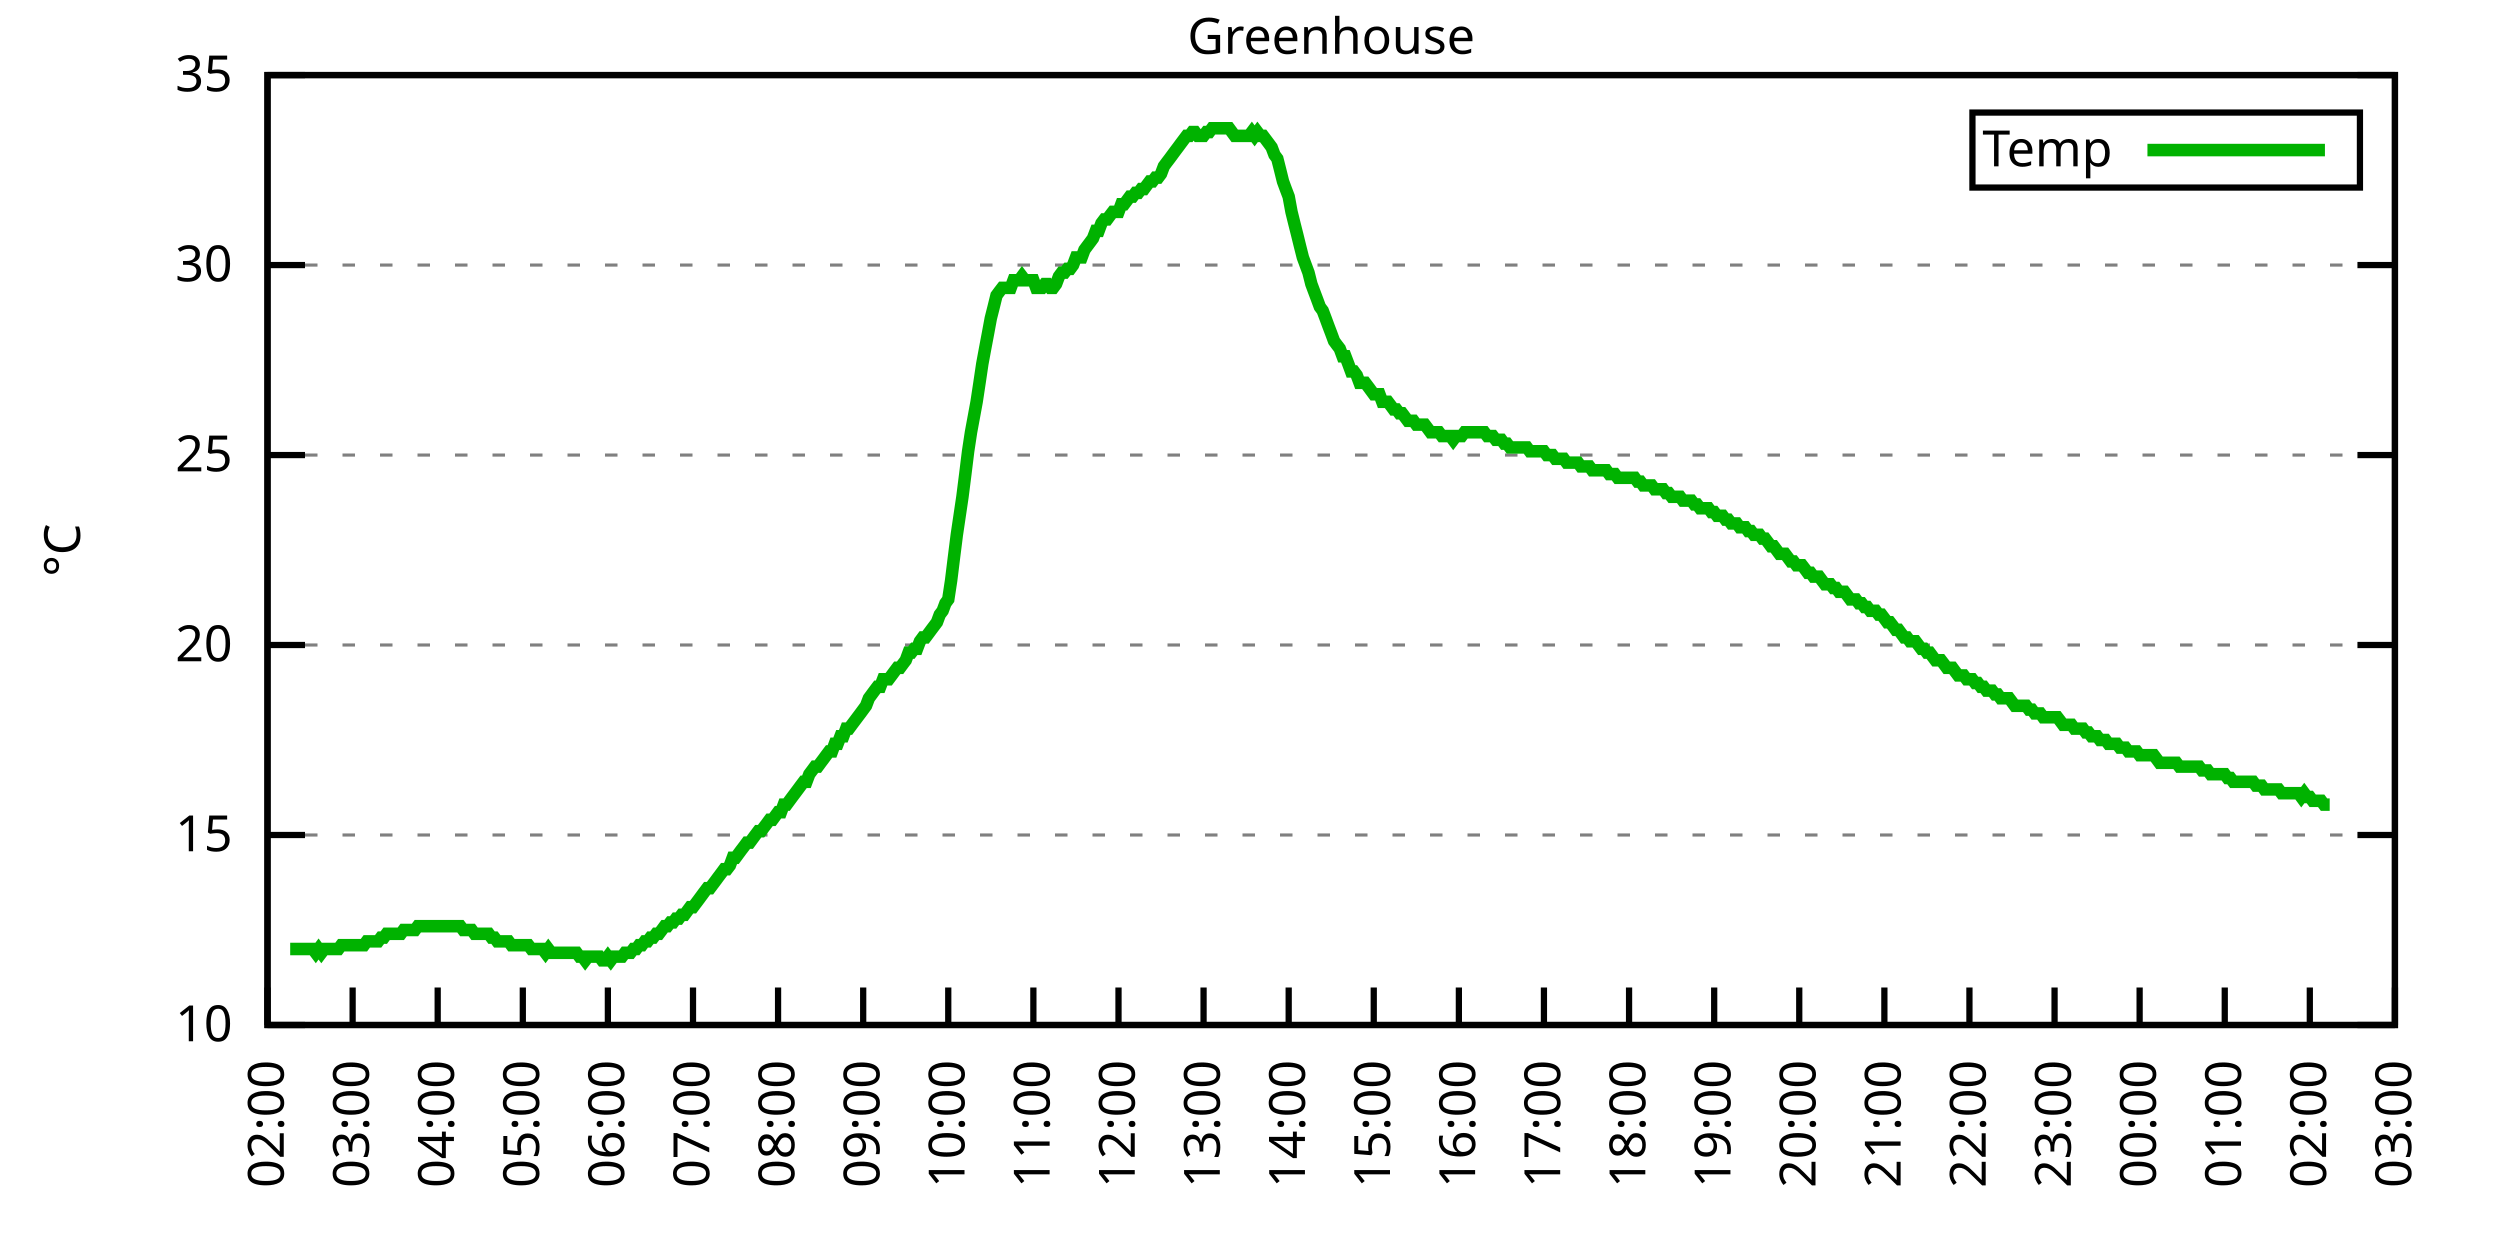
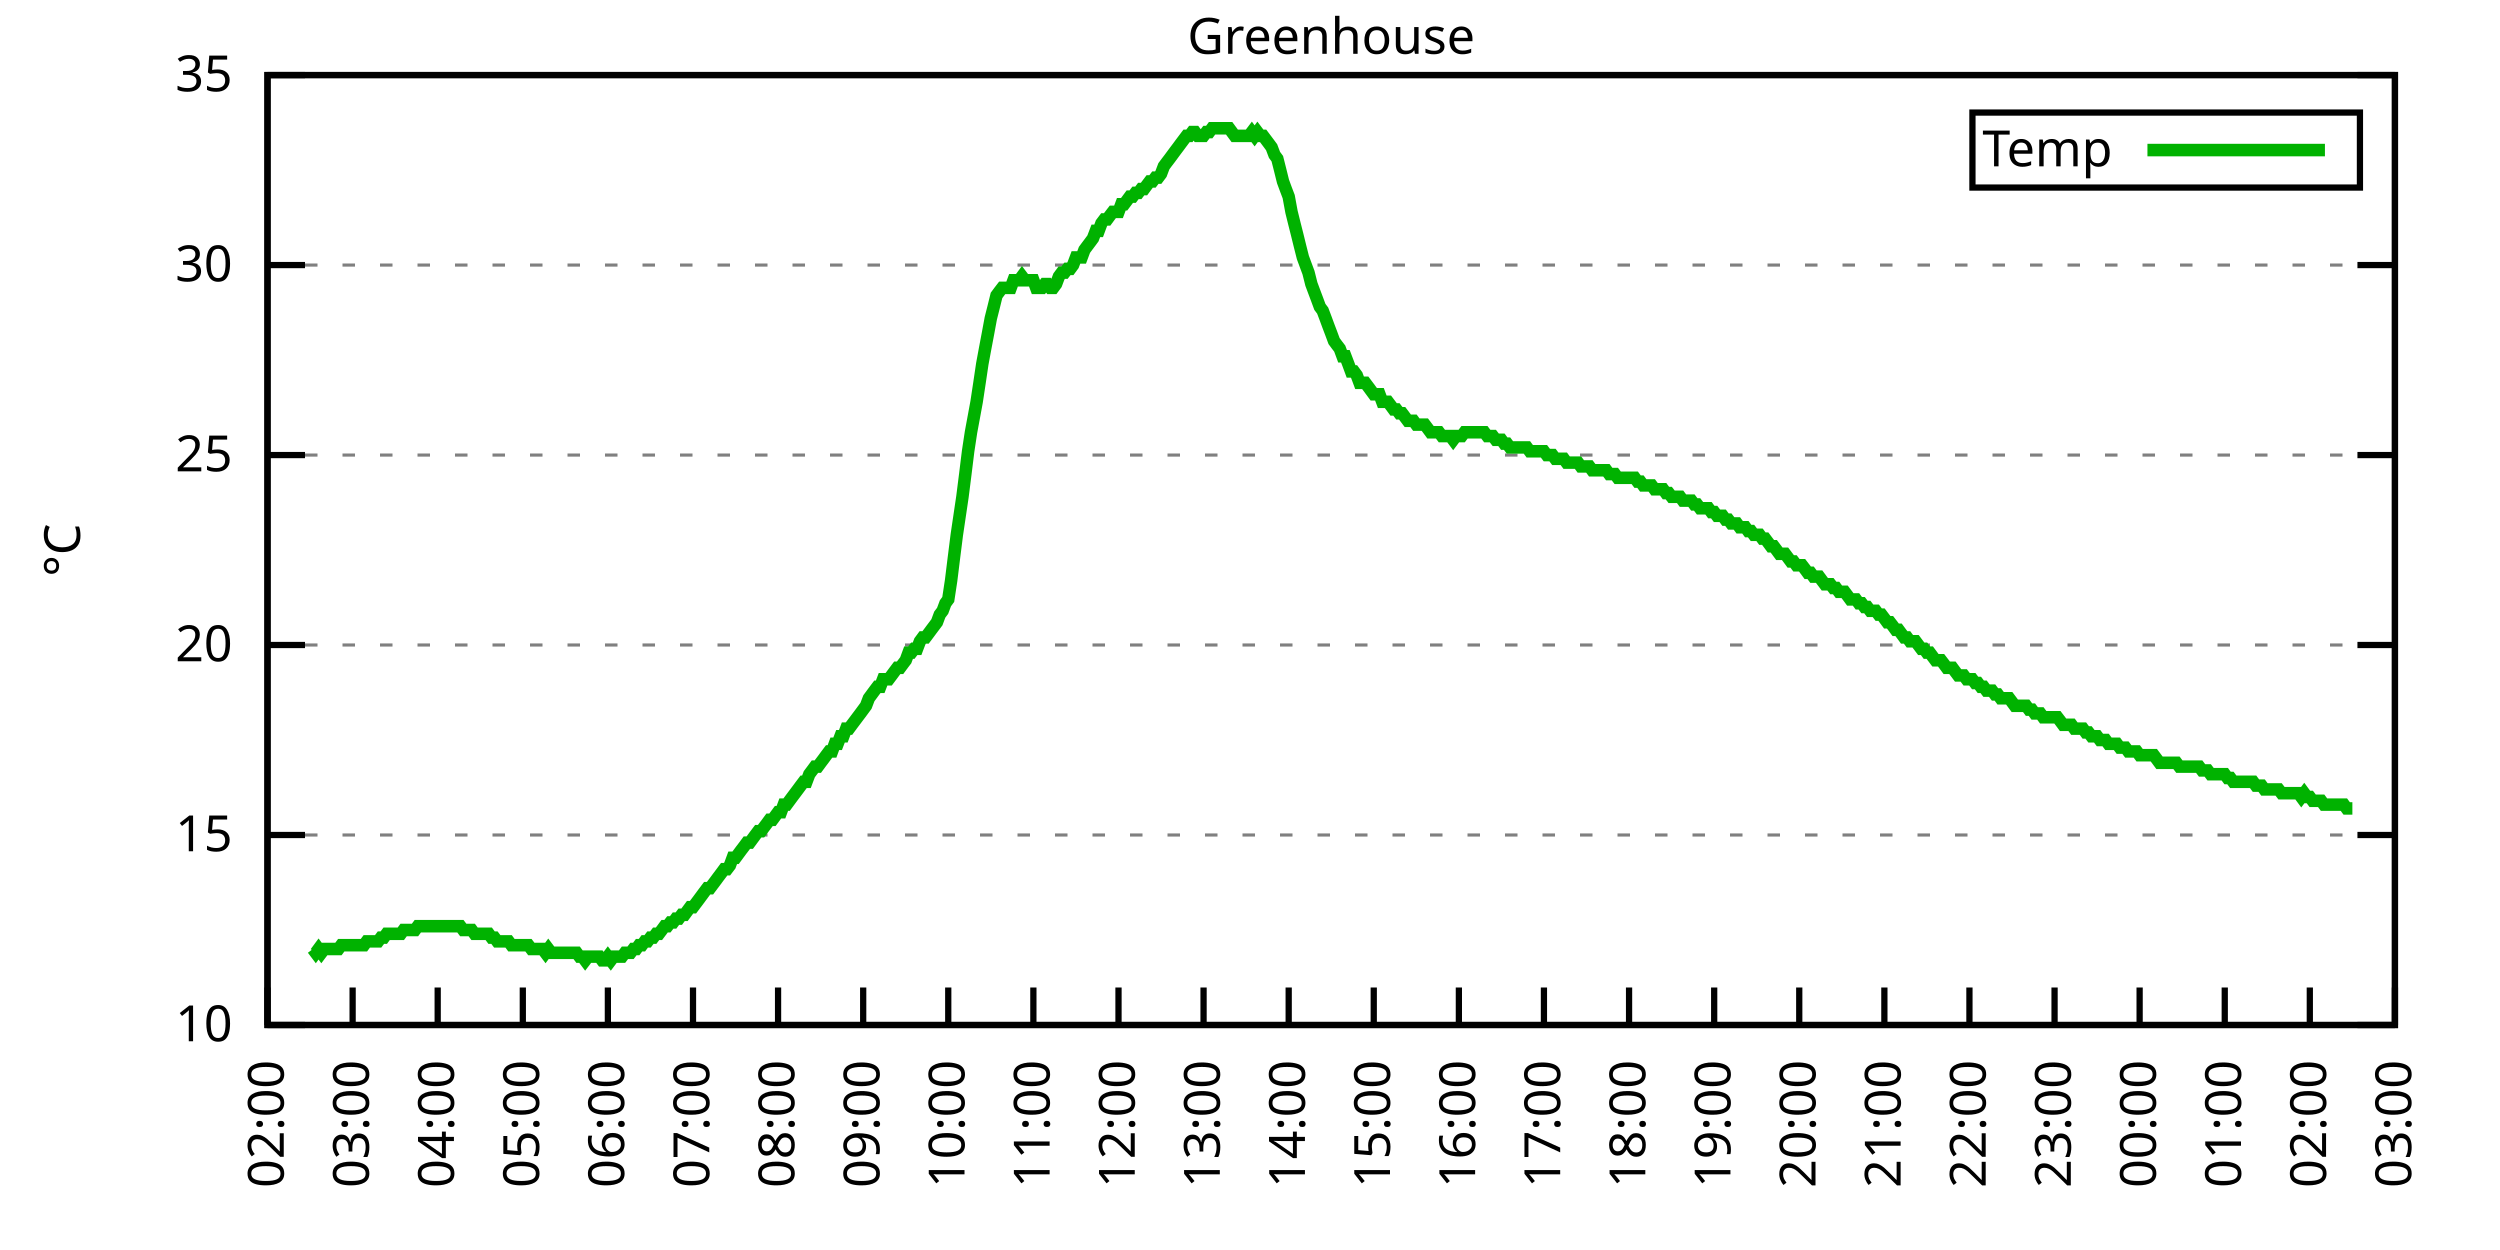
<svg xmlns="http://www.w3.org/2000/svg" xmlns:xlink="http://www.w3.org/1999/xlink" width="400" height="200" viewBox="0 0 400 200">
  <g id="gnuplot_canvas">
    <rect x="0" y="0" width="400" height="200" fill="none" />
    <defs>
      <circle id="gpDot" r="0.5" stroke-width="0.5" stroke="currentColor" />
      <path id="gpPt0" stroke-width="0.333" stroke="currentColor" d="M-1,0 h2 M0,-1 v2" />
      <path id="gpPt1" stroke-width="0.333" stroke="currentColor" d="M-1,-1 L1,1 M1,-1 L-1,1" />
      <path id="gpPt2" stroke-width="0.333" stroke="currentColor" d="M-1,0 L1,0 M0,-1 L0,1 M-1,-1 L1,1 M-1,1 L1,-1" />
      <rect id="gpPt3" stroke-width="0.333" stroke="currentColor" x="-1" y="-1" width="2" height="2" />
      <rect id="gpPt4" stroke-width="0.333" stroke="currentColor" fill="currentColor" x="-1" y="-1" width="2" height="2" />
      <circle id="gpPt5" stroke-width="0.333" stroke="currentColor" cx="0" cy="0" r="1" />
      <use xlink:href="#gpPt5" id="gpPt6" fill="currentColor" stroke="none" />
      <path id="gpPt7" stroke-width="0.333" stroke="currentColor" d="M0,-1.33 L-1.33,0.67 L1.33,0.67 z" />
      <use xlink:href="#gpPt7" id="gpPt8" fill="currentColor" stroke="none" />
      <use xlink:href="#gpPt7" id="gpPt9" stroke="currentColor" transform="rotate(180)" />
      <use xlink:href="#gpPt9" id="gpPt10" fill="currentColor" stroke="none" />
      <use xlink:href="#gpPt3" id="gpPt11" stroke="currentColor" transform="rotate(45)" />
      <use xlink:href="#gpPt11" id="gpPt12" fill="currentColor" stroke="none" />
      <path id="gpPt13" stroke-width="0.333" stroke="currentColor" d="M0,1.330 L1.265,0.411 L0.782,-1.067 L-0.782,-1.076 L-1.265,0.411 z" />
      <use xlink:href="#gpPt13" id="gpPt14" fill="currentColor" stroke="none" />
      <filter id="textbox" filterUnits="objectBoundingBox" x="0" y="0" height="1" width="1">
        <feFlood flood-color="white" flood-opacity="1" result="bgnd" />
        <feComposite in="SourceGraphic" in2="bgnd" operator="atop" />
      </filter>
      <filter id="greybox" filterUnits="objectBoundingBox" x="0" y="0" height="1" width="1">
        <feFlood flood-color="lightgrey" flood-opacity="1" result="grey" />
        <feComposite in="SourceGraphic" in2="grey" operator="atop" />
      </filter>
    </defs>
    <g fill="none" color="white" stroke="currentColor" stroke-width="1.00" stroke-linecap="butt" stroke-linejoin="miter">
</g>
    <g fill="none" color="black" stroke="currentColor" stroke-width="1.00" stroke-linecap="butt" stroke-linejoin="miter">
      <g stroke="none" shape-rendering="crispEdges">
        <polygon fill="rgb(255, 255, 255)" points="42.80,164.00 383.18,164.00 383.18,12.02 42.80,12.02 " />
      </g>
    </g>
    <g fill="none" color="black" stroke="currentColor" stroke-width="1.00" stroke-linecap="butt" stroke-linejoin="miter">
</g>
    <g fill="none" color="black" stroke="black" stroke-width="0.50" stroke-linecap="butt" stroke-linejoin="miter">
</g>
    <g fill="none" color="gray" stroke="currentColor" stroke-width="0.50" stroke-linecap="butt" stroke-linejoin="miter">
      <path stroke="gray" stroke-dasharray="2,4" class="gridline" d="M42.80,164.00 L383.19,164.00  " />
    </g>
    <g fill="none" color="gray" stroke="gray" stroke-width="1.00" stroke-linecap="butt" stroke-linejoin="miter">
</g>
    <g fill="none" color="black" stroke="currentColor" stroke-width="1.00" stroke-linecap="butt" stroke-linejoin="miter">
      <path stroke="black" d="M42.80,164.00 L48.80,164.00 M383.19,164.00 L377.19,164.00  " />
      <g transform="translate(37.20,166.60)" stroke="none" fill="black" font-family="Sans" font-size="8.00" text-anchor="end">
        <text>
          <tspan font-family="Sans"> 10</tspan>
        </text>
      </g>
    </g>
    <g fill="none" color="black" stroke="currentColor" stroke-width="1.00" stroke-linecap="butt" stroke-linejoin="miter">
</g>
    <g fill="none" color="black" stroke="black" stroke-width="0.50" stroke-linecap="butt" stroke-linejoin="miter">
</g>
    <g fill="none" color="gray" stroke="currentColor" stroke-width="0.50" stroke-linecap="butt" stroke-linejoin="miter">
      <path stroke="gray" stroke-dasharray="2,4" class="gridline" d="M42.80,133.60 L383.19,133.60  " />
    </g>
    <g fill="none" color="gray" stroke="gray" stroke-width="1.00" stroke-linecap="butt" stroke-linejoin="miter">
</g>
    <g fill="none" color="black" stroke="currentColor" stroke-width="1.00" stroke-linecap="butt" stroke-linejoin="miter">
      <path stroke="black" d="M42.80,133.60 L48.80,133.60 M383.19,133.60 L377.19,133.60  " />
      <g transform="translate(37.20,136.20)" stroke="none" fill="black" font-family="Sans" font-size="8.00" text-anchor="end">
        <text>
          <tspan font-family="Sans"> 15</tspan>
        </text>
      </g>
    </g>
    <g fill="none" color="black" stroke="currentColor" stroke-width="1.00" stroke-linecap="butt" stroke-linejoin="miter">
</g>
    <g fill="none" color="black" stroke="black" stroke-width="0.50" stroke-linecap="butt" stroke-linejoin="miter">
</g>
    <g fill="none" color="gray" stroke="currentColor" stroke-width="0.50" stroke-linecap="butt" stroke-linejoin="miter">
      <path stroke="gray" stroke-dasharray="2,4" class="gridline" d="M42.80,103.20 L383.19,103.20  " />
    </g>
    <g fill="none" color="gray" stroke="gray" stroke-width="1.00" stroke-linecap="butt" stroke-linejoin="miter">
</g>
    <g fill="none" color="black" stroke="currentColor" stroke-width="1.00" stroke-linecap="butt" stroke-linejoin="miter">
      <path stroke="black" d="M42.80,103.20 L48.80,103.20 M383.19,103.20 L377.19,103.20  " />
      <g transform="translate(37.20,105.80)" stroke="none" fill="black" font-family="Sans" font-size="8.00" text-anchor="end">
        <text>
          <tspan font-family="Sans"> 20</tspan>
        </text>
      </g>
    </g>
    <g fill="none" color="black" stroke="currentColor" stroke-width="1.00" stroke-linecap="butt" stroke-linejoin="miter">
</g>
    <g fill="none" color="black" stroke="black" stroke-width="0.50" stroke-linecap="butt" stroke-linejoin="miter">
</g>
    <g fill="none" color="gray" stroke="currentColor" stroke-width="0.50" stroke-linecap="butt" stroke-linejoin="miter">
      <path stroke="gray" stroke-dasharray="2,4" class="gridline" d="M42.80,72.81 L383.19,72.81  " />
    </g>
    <g fill="none" color="gray" stroke="gray" stroke-width="1.00" stroke-linecap="butt" stroke-linejoin="miter">
</g>
    <g fill="none" color="black" stroke="currentColor" stroke-width="1.00" stroke-linecap="butt" stroke-linejoin="miter">
      <path stroke="black" d="M42.80,72.81 L48.80,72.81 M383.19,72.81 L377.19,72.81  " />
      <g transform="translate(37.20,75.41)" stroke="none" fill="black" font-family="Sans" font-size="8.00" text-anchor="end">
        <text>
          <tspan font-family="Sans"> 25</tspan>
        </text>
      </g>
    </g>
    <g fill="none" color="black" stroke="currentColor" stroke-width="1.00" stroke-linecap="butt" stroke-linejoin="miter">
</g>
    <g fill="none" color="black" stroke="black" stroke-width="0.50" stroke-linecap="butt" stroke-linejoin="miter">
</g>
    <g fill="none" color="gray" stroke="currentColor" stroke-width="0.50" stroke-linecap="butt" stroke-linejoin="miter">
      <path stroke="gray" stroke-dasharray="2,4" class="gridline" d="M42.80,42.41 L383.19,42.41  " />
    </g>
    <g fill="none" color="gray" stroke="gray" stroke-width="1.00" stroke-linecap="butt" stroke-linejoin="miter">
</g>
    <g fill="none" color="black" stroke="currentColor" stroke-width="1.00" stroke-linecap="butt" stroke-linejoin="miter">
      <path stroke="black" d="M42.80,42.41 L48.80,42.41 M383.19,42.41 L377.19,42.41  " />
      <g transform="translate(37.20,45.01)" stroke="none" fill="black" font-family="Sans" font-size="8.00" text-anchor="end">
        <text>
          <tspan font-family="Sans"> 30</tspan>
        </text>
      </g>
    </g>
    <g fill="none" color="black" stroke="currentColor" stroke-width="1.00" stroke-linecap="butt" stroke-linejoin="miter">
</g>
    <g fill="none" color="black" stroke="black" stroke-width="0.50" stroke-linecap="butt" stroke-linejoin="miter">
</g>
    <g fill="none" color="gray" stroke="currentColor" stroke-width="0.50" stroke-linecap="butt" stroke-linejoin="miter">
      <path stroke="gray" stroke-dasharray="2,4" class="gridline" d="M42.80,12.01 L383.19,12.01  " />
    </g>
    <g fill="none" color="gray" stroke="gray" stroke-width="1.00" stroke-linecap="butt" stroke-linejoin="miter">
</g>
    <g fill="none" color="black" stroke="currentColor" stroke-width="1.00" stroke-linecap="butt" stroke-linejoin="miter">
      <path stroke="black" d="M42.80,12.01 L48.80,12.01 M383.19,12.01 L377.19,12.01  " />
      <g transform="translate(37.20,14.61)" stroke="none" fill="black" font-family="Sans" font-size="8.00" text-anchor="end">
        <text>
          <tspan font-family="Sans"> 35</tspan>
        </text>
      </g>
    </g>
    <g fill="none" color="black" stroke="currentColor" stroke-width="1.00" stroke-linecap="butt" stroke-linejoin="miter">
      <path stroke="black" d="M42.80,164.00 L42.80,158.00  " />
      <g transform="translate(45.40,169.60) rotate(270.00)" stroke="none" fill="black" font-family="Sans" font-size="8.00" text-anchor="end">
        <text>
          <tspan font-family="Sans">02:00</tspan>
        </text>
      </g>
    </g>
    <g fill="none" color="black" stroke="currentColor" stroke-width="1.00" stroke-linecap="butt" stroke-linejoin="miter">
      <path stroke="black" d="M56.42,164.00 L56.42,158.00  " />
      <g transform="translate(59.02,169.60) rotate(270.00)" stroke="none" fill="black" font-family="Sans" font-size="8.00" text-anchor="end">
        <text>
          <tspan font-family="Sans">03:00</tspan>
        </text>
      </g>
    </g>
    <g fill="none" color="black" stroke="currentColor" stroke-width="1.00" stroke-linecap="butt" stroke-linejoin="miter">
      <path stroke="black" d="M70.03,164.00 L70.03,158.00  " />
      <g transform="translate(72.63,169.60) rotate(270.00)" stroke="none" fill="black" font-family="Sans" font-size="8.00" text-anchor="end">
        <text>
          <tspan font-family="Sans">04:00</tspan>
        </text>
      </g>
    </g>
    <g fill="none" color="black" stroke="currentColor" stroke-width="1.00" stroke-linecap="butt" stroke-linejoin="miter">
      <path stroke="black" d="M83.65,164.00 L83.65,158.00  " />
      <g transform="translate(86.25,169.60) rotate(270.00)" stroke="none" fill="black" font-family="Sans" font-size="8.00" text-anchor="end">
        <text>
          <tspan font-family="Sans">05:00</tspan>
        </text>
      </g>
    </g>
    <g fill="none" color="black" stroke="currentColor" stroke-width="1.00" stroke-linecap="butt" stroke-linejoin="miter">
      <path stroke="black" d="M97.26,164.00 L97.26,158.00  " />
      <g transform="translate(99.86,169.60) rotate(270.00)" stroke="none" fill="black" font-family="Sans" font-size="8.00" text-anchor="end">
        <text>
          <tspan font-family="Sans">06:00</tspan>
        </text>
      </g>
    </g>
    <g fill="none" color="black" stroke="currentColor" stroke-width="1.00" stroke-linecap="butt" stroke-linejoin="miter">
      <path stroke="black" d="M110.88,164.00 L110.88,158.00  " />
      <g transform="translate(113.48,169.60) rotate(270.00)" stroke="none" fill="black" font-family="Sans" font-size="8.00" text-anchor="end">
        <text>
          <tspan font-family="Sans">07:00</tspan>
        </text>
      </g>
    </g>
    <g fill="none" color="black" stroke="currentColor" stroke-width="1.00" stroke-linecap="butt" stroke-linejoin="miter">
      <path stroke="black" d="M124.49,164.00 L124.49,158.00  " />
      <g transform="translate(127.09,169.60) rotate(270.00)" stroke="none" fill="black" font-family="Sans" font-size="8.00" text-anchor="end">
        <text>
          <tspan font-family="Sans">08:00</tspan>
        </text>
      </g>
    </g>
    <g fill="none" color="black" stroke="currentColor" stroke-width="1.00" stroke-linecap="butt" stroke-linejoin="miter">
      <path stroke="black" d="M138.11,164.00 L138.11,158.00  " />
      <g transform="translate(140.71,169.60) rotate(270.00)" stroke="none" fill="black" font-family="Sans" font-size="8.00" text-anchor="end">
        <text>
          <tspan font-family="Sans">09:00</tspan>
        </text>
      </g>
    </g>
    <g fill="none" color="black" stroke="currentColor" stroke-width="1.00" stroke-linecap="butt" stroke-linejoin="miter">
      <path stroke="black" d="M151.72,164.00 L151.72,158.00  " />
      <g transform="translate(154.32,169.60) rotate(270.00)" stroke="none" fill="black" font-family="Sans" font-size="8.00" text-anchor="end">
        <text>
          <tspan font-family="Sans">10:00</tspan>
        </text>
      </g>
    </g>
    <g fill="none" color="black" stroke="currentColor" stroke-width="1.00" stroke-linecap="butt" stroke-linejoin="miter">
      <path stroke="black" d="M165.34,164.00 L165.34,158.00  " />
      <g transform="translate(167.94,169.60) rotate(270.00)" stroke="none" fill="black" font-family="Sans" font-size="8.00" text-anchor="end">
        <text>
          <tspan font-family="Sans">11:00</tspan>
        </text>
      </g>
    </g>
    <g fill="none" color="black" stroke="currentColor" stroke-width="1.00" stroke-linecap="butt" stroke-linejoin="miter">
      <path stroke="black" d="M178.96,164.00 L178.96,158.00  " />
      <g transform="translate(181.56,169.60) rotate(270.00)" stroke="none" fill="black" font-family="Sans" font-size="8.00" text-anchor="end">
        <text>
          <tspan font-family="Sans">12:00</tspan>
        </text>
      </g>
    </g>
    <g fill="none" color="black" stroke="currentColor" stroke-width="1.00" stroke-linecap="butt" stroke-linejoin="miter">
      <path stroke="black" d="M192.57,164.00 L192.57,158.00  " />
      <g transform="translate(195.17,169.60) rotate(270.00)" stroke="none" fill="black" font-family="Sans" font-size="8.00" text-anchor="end">
        <text>
          <tspan font-family="Sans">13:00</tspan>
        </text>
      </g>
    </g>
    <g fill="none" color="black" stroke="currentColor" stroke-width="1.00" stroke-linecap="butt" stroke-linejoin="miter">
      <path stroke="black" d="M206.19,164.00 L206.19,158.00  " />
      <g transform="translate(208.79,169.60) rotate(270.00)" stroke="none" fill="black" font-family="Sans" font-size="8.00" text-anchor="end">
        <text>
          <tspan font-family="Sans">14:00</tspan>
        </text>
      </g>
    </g>
    <g fill="none" color="black" stroke="currentColor" stroke-width="1.00" stroke-linecap="butt" stroke-linejoin="miter">
      <path stroke="black" d="M219.80,164.00 L219.80,158.00  " />
      <g transform="translate(222.40,169.60) rotate(270.00)" stroke="none" fill="black" font-family="Sans" font-size="8.00" text-anchor="end">
        <text>
          <tspan font-family="Sans">15:00</tspan>
        </text>
      </g>
    </g>
    <g fill="none" color="black" stroke="currentColor" stroke-width="1.00" stroke-linecap="butt" stroke-linejoin="miter">
      <path stroke="black" d="M233.42,164.00 L233.42,158.00  " />
      <g transform="translate(236.02,169.60) rotate(270.00)" stroke="none" fill="black" font-family="Sans" font-size="8.00" text-anchor="end">
        <text>
          <tspan font-family="Sans">16:00</tspan>
        </text>
      </g>
    </g>
    <g fill="none" color="black" stroke="currentColor" stroke-width="1.00" stroke-linecap="butt" stroke-linejoin="miter">
      <path stroke="black" d="M247.03,164.00 L247.03,158.00  " />
      <g transform="translate(249.63,169.60) rotate(270.00)" stroke="none" fill="black" font-family="Sans" font-size="8.00" text-anchor="end">
        <text>
          <tspan font-family="Sans">17:00</tspan>
        </text>
      </g>
    </g>
    <g fill="none" color="black" stroke="currentColor" stroke-width="1.00" stroke-linecap="butt" stroke-linejoin="miter">
      <path stroke="black" d="M260.65,164.00 L260.65,158.00  " />
      <g transform="translate(263.25,169.60) rotate(270.00)" stroke="none" fill="black" font-family="Sans" font-size="8.00" text-anchor="end">
        <text>
          <tspan font-family="Sans">18:00</tspan>
        </text>
      </g>
    </g>
    <g fill="none" color="black" stroke="currentColor" stroke-width="1.00" stroke-linecap="butt" stroke-linejoin="miter">
      <path stroke="black" d="M274.27,164.00 L274.27,158.00  " />
      <g transform="translate(276.87,169.60) rotate(270.00)" stroke="none" fill="black" font-family="Sans" font-size="8.00" text-anchor="end">
        <text>
          <tspan font-family="Sans">19:00</tspan>
        </text>
      </g>
    </g>
    <g fill="none" color="black" stroke="currentColor" stroke-width="1.00" stroke-linecap="butt" stroke-linejoin="miter">
      <path stroke="black" d="M287.88,164.00 L287.88,158.00  " />
      <g transform="translate(290.48,169.60) rotate(270.00)" stroke="none" fill="black" font-family="Sans" font-size="8.00" text-anchor="end">
        <text>
          <tspan font-family="Sans">20:00</tspan>
        </text>
      </g>
    </g>
    <g fill="none" color="black" stroke="currentColor" stroke-width="1.00" stroke-linecap="butt" stroke-linejoin="miter">
      <path stroke="black" d="M301.50,164.00 L301.50,158.00  " />
      <g transform="translate(304.10,169.60) rotate(270.00)" stroke="none" fill="black" font-family="Sans" font-size="8.00" text-anchor="end">
        <text>
          <tspan font-family="Sans">21:00</tspan>
        </text>
      </g>
    </g>
    <g fill="none" color="black" stroke="currentColor" stroke-width="1.00" stroke-linecap="butt" stroke-linejoin="miter">
      <path stroke="black" d="M315.11,164.00 L315.11,158.00  " />
      <g transform="translate(317.71,169.60) rotate(270.00)" stroke="none" fill="black" font-family="Sans" font-size="8.00" text-anchor="end">
        <text>
          <tspan font-family="Sans">22:00</tspan>
        </text>
      </g>
    </g>
    <g fill="none" color="black" stroke="currentColor" stroke-width="1.00" stroke-linecap="butt" stroke-linejoin="miter">
      <path stroke="black" d="M328.73,164.00 L328.73,158.00  " />
      <g transform="translate(331.33,169.60) rotate(270.00)" stroke="none" fill="black" font-family="Sans" font-size="8.00" text-anchor="end">
        <text>
          <tspan font-family="Sans">23:00</tspan>
        </text>
      </g>
    </g>
    <g fill="none" color="black" stroke="currentColor" stroke-width="1.00" stroke-linecap="butt" stroke-linejoin="miter">
      <path stroke="black" d="M342.34,164.00 L342.34,158.00  " />
      <g transform="translate(344.94,169.60) rotate(270.00)" stroke="none" fill="black" font-family="Sans" font-size="8.00" text-anchor="end">
        <text>
          <tspan font-family="Sans">00:00</tspan>
        </text>
      </g>
    </g>
    <g fill="none" color="black" stroke="currentColor" stroke-width="1.00" stroke-linecap="butt" stroke-linejoin="miter">
      <path stroke="black" d="M355.96,164.00 L355.96,158.00  " />
      <g transform="translate(358.56,169.60) rotate(270.00)" stroke="none" fill="black" font-family="Sans" font-size="8.00" text-anchor="end">
        <text>
          <tspan font-family="Sans">01:00</tspan>
        </text>
      </g>
    </g>
    <g fill="none" color="black" stroke="currentColor" stroke-width="1.00" stroke-linecap="butt" stroke-linejoin="miter">
      <path stroke="black" d="M369.57,164.00 L369.57,158.00  " />
      <g transform="translate(372.17,169.60) rotate(270.00)" stroke="none" fill="black" font-family="Sans" font-size="8.00" text-anchor="end">
        <text>
          <tspan font-family="Sans">02:00</tspan>
        </text>
      </g>
    </g>
    <g fill="none" color="black" stroke="currentColor" stroke-width="1.00" stroke-linecap="butt" stroke-linejoin="miter">
      <path stroke="black" d="M383.19,164.00 L383.19,158.00  " />
      <g transform="translate(385.79,169.60) rotate(270.00)" stroke="none" fill="black" font-family="Sans" font-size="8.00" text-anchor="end">
        <text>
          <tspan font-family="Sans">03:00</tspan>
        </text>
      </g>
    </g>
    <g fill="none" color="black" stroke="currentColor" stroke-width="1.00" stroke-linecap="butt" stroke-linejoin="miter">
</g>
    <g fill="none" color="black" stroke="currentColor" stroke-width="1.00" stroke-linecap="butt" stroke-linejoin="miter">
      <path stroke="black" d="M42.80,12.01 L42.80,164.00 L383.19,164.00 L383.19,12.01 L42.80,12.01 Z  " />
    </g>
    <g fill="none" color="black" stroke="currentColor" stroke-width="1.00" stroke-linecap="butt" stroke-linejoin="miter">
</g>
    <g fill="none" color="black" stroke="currentColor" stroke-width="1.00" stroke-linecap="butt" stroke-linejoin="miter">
      <path stroke="black" d="M315.59,30.01 L315.59,18.01 L377.59,18.01 L377.59,30.01 L315.59,30.01 Z  " />
    </g>
    <g id="Greenhouse_plot_1">
      <g fill="none" color="white" stroke="black" stroke-width="2.00" stroke-linecap="butt" stroke-linejoin="miter">
</g>
      <g fill="none" color="black" stroke="currentColor" stroke-width="2.00" stroke-linecap="butt" stroke-linejoin="miter">
        <g transform="translate(337.99,26.61)" stroke="none" fill="black" font-family="Sans" font-size="8.00" text-anchor="end">
          <text>
            <tspan font-family="Sans">Temp</tspan>
          </text>
        </g>
      </g>
      <g fill="none" color="black" stroke="currentColor" stroke-width="2.00" stroke-linecap="butt" stroke-linejoin="miter">
-         <path stroke="rgb(  0, 178,   0)" d="M343.59,24.01 L371.99,24.01 M46.43,151.84 L46.88,151.84 L47.34,151.84 L47.79,151.84 L48.25,151.84 L48.70,151.84   L49.15,151.84 L49.61,151.84 L50.06,151.84 L50.52,152.45 L50.97,151.84 L51.42,152.45 L51.88,151.84 L52.33,151.84   L52.78,151.84 L53.24,151.84 L53.69,151.84 L54.15,151.84 L54.60,151.23 L55.05,151.23 L55.51,151.23 L55.96,151.23   L56.42,151.23 L56.87,151.23 L57.32,151.23 L57.78,151.23 L58.23,151.23 L58.68,150.62 L59.14,150.62 L59.59,150.62   L60.05,150.62 L60.50,150.62 L60.95,150.02 L61.41,150.02 L61.86,149.41 L62.32,149.41 L62.77,149.41 L63.22,149.41   L63.68,149.41 L64.13,149.41 L64.58,148.80 L65.04,148.80 L65.49,148.80 L65.95,148.80 L66.40,148.80 L66.85,148.19   L67.31,148.19 L67.76,148.19 L68.22,148.19 L68.67,148.19 L69.12,148.19 L69.58,148.19 L70.03,148.19 L70.49,148.19   L70.94,148.19 L71.39,148.19 L71.85,148.19 L72.30,148.19 L72.75,148.19 L73.21,148.19 L73.66,148.19 L74.12,148.80   L74.57,148.80 L75.02,148.80 L75.48,148.80 L75.93,149.41 L76.39,149.41 L76.84,149.41 L77.29,149.41 L77.75,149.41   L78.20,149.41 L78.65,150.02 L79.11,150.02 L79.56,150.62 L80.02,150.62 L80.47,150.62 L80.92,150.62 L81.38,150.62   L81.83,151.23 L82.29,151.23 L82.74,151.23 L83.19,151.23 L83.65,151.23 L84.10,151.23 L84.55,151.23 L85.01,151.84   L85.46,151.84 L85.92,151.84 L86.37,151.84 L86.82,151.84 L87.28,152.45 L87.73,151.84 L88.19,152.45 L88.64,152.45   L89.09,152.45 L89.55,152.45 L90.00,152.45 L90.45,152.45 L90.91,152.45 L91.36,152.45 L91.82,152.45 L92.27,152.45   L92.72,153.06 L93.18,153.06 L93.63,153.66 L94.09,153.06 L94.54,153.06 L94.99,153.06 L95.45,153.06 L95.90,153.06   L96.35,153.66 L96.81,153.66 L97.26,153.06 L97.72,153.66 L98.17,153.06 L98.62,153.06 L99.08,153.06 L99.53,153.06   L99.99,152.45 L100.44,152.45 L100.89,152.45 L101.35,151.84 L101.80,151.84 L102.25,151.23 L102.71,151.23 L103.16,150.62   L103.62,150.62 L104.07,150.02 L104.52,150.02 L104.98,149.41 L105.43,149.41 L105.89,148.80 L106.34,148.19 L106.79,148.19   L107.25,147.59 L107.70,147.59 L108.15,146.98 L108.61,146.98 L109.06,146.37 L109.52,146.37 L109.97,145.76 L110.42,145.15   L110.88,145.15 L111.33,144.55 L111.79,143.94 L112.24,143.33 L112.69,142.72 L113.15,142.11 L113.60,142.11 L114.05,141.51   L114.51,140.90 L114.96,140.29 L115.42,139.68 L115.87,139.07 L116.32,139.07 L116.78,138.47 L117.23,137.25 L117.69,137.25   L118.14,136.64 L118.59,136.03 L119.05,135.43 L119.50,134.82 L119.96,134.82 L120.41,134.21 L120.86,133.60 L121.32,132.99   L121.77,132.99 L122.22,132.39 L122.68,131.78 L123.13,131.17 L123.59,131.17 L124.04,130.56 L124.49,129.95 L124.95,129.95   L125.40,128.74 L125.86,128.74 L126.31,128.13 L126.76,127.52 L127.22,126.91 L127.67,126.31 L128.12,125.70 L128.58,125.09   L129.03,125.09 L129.49,123.87 L129.94,123.27 L130.39,122.66 L130.85,122.66 L131.30,122.05 L131.76,121.44 L132.21,120.83   L132.66,120.23 L133.12,120.23 L133.57,119.01 L134.02,119.01 L134.48,117.80 L134.93,117.80 L135.39,116.58 L135.84,116.58   L136.29,115.97 L136.75,115.36 L137.20,114.76 L137.66,114.15 L138.11,113.54 L138.56,112.93 L139.02,111.72 L139.47,111.11   L139.92,110.50 L140.38,109.89 L140.83,109.89 L141.29,108.68 L141.74,108.68 L142.19,108.68 L142.65,108.07 L143.10,107.46   L143.56,106.85 L144.01,106.85 L144.46,106.24 L144.92,105.64 L145.37,104.42 L145.82,104.42 L146.28,103.81 L146.73,103.81   L147.19,102.60 L147.64,101.99 L148.09,101.99 L148.55,101.38 L149.00,100.77 L149.46,100.16 L149.91,99.56 L150.36,98.34   L150.82,97.73 L151.27,96.52 L151.72,95.91 L152.18,92.87 L152.63,89.22 L153.09,85.57 L153.54,82.53 L153.99,79.49   L154.45,75.85 L154.90,72.20 L155.36,69.16 L155.81,66.73 L156.26,64.29 L156.72,61.25 L157.17,58.21 L157.62,55.78   L158.08,53.35 L158.53,50.92 L158.99,49.10 L159.44,47.27 L159.89,46.66 L160.35,46.06 L160.80,46.06 L161.26,46.06   L161.71,46.06 L162.16,44.84 L162.62,44.84 L163.07,44.84 L163.52,44.23 L163.98,44.84 L164.43,44.84 L164.89,44.84   L165.34,44.84 L165.79,46.06 L166.25,46.06 L166.70,46.06 L167.16,45.45 L167.61,45.45 L168.06,46.06 L168.52,46.06   L168.97,45.45 L169.43,44.23 L169.88,43.62 L170.33,43.62 L170.79,43.02 L171.24,43.02 L171.69,42.41 L172.15,41.19   L172.60,41.19 L173.06,41.19 L173.51,39.98 L173.96,39.37 L174.42,38.76 L174.87,38.15 L175.33,36.94 L175.78,36.94   L176.23,35.72 L176.69,35.11 L177.14,35.11 L177.59,34.50 L178.05,33.90 L178.50,33.90 L178.96,33.90 L179.41,32.68   L179.86,32.68 L180.32,32.07 L180.77,31.46 L181.23,31.46 L181.68,30.86 L182.13,30.86 L182.59,30.25 L183.04,30.25   L183.49,29.64 L183.95,29.03 L184.40,29.03 L184.86,28.42 L185.31,28.42 L185.76,27.82 L186.22,26.60 L186.67,25.99   L187.13,25.39 L187.58,24.78 L188.03,24.17 L188.49,23.56 L188.94,22.95 L189.39,22.35 L189.85,21.74 L190.30,21.74   L190.76,21.13 L191.21,21.13 L191.66,21.74 L192.12,21.74 L192.57,21.74 L193.03,21.13 L193.48,21.13 L193.93,20.52   L194.39,20.52 L194.84,20.52 L195.29,20.52 L195.75,20.52 L196.20,20.52 L196.66,20.52 L197.11,21.13 L197.56,21.74   L198.02,21.74 L198.47,21.74 L198.93,21.74 L199.38,21.74 L199.83,21.74 L200.29,21.13 L200.74,21.74 L201.19,21.13   L201.65,21.74 L202.10,21.74 L202.56,22.35 L203.01,22.95 L203.46,23.56 L203.92,24.78 L204.37,25.39 L204.83,27.21   L205.28,29.03 L205.73,30.25 L206.19,31.46 L206.64,33.90 L207.09,35.72 L207.55,37.54 L208.00,39.37 L208.46,41.19   L208.91,42.41 L209.36,43.62 L209.82,45.45 L210.27,46.66 L210.73,47.88 L211.18,49.10 L211.63,49.70 L212.09,50.92   L212.54,52.14 L213.00,53.35 L213.45,54.57 L213.90,55.18 L214.36,55.78 L214.81,57.00 L215.26,57.00 L215.72,58.21   L216.17,59.43 L216.63,59.43 L217.08,60.04 L217.53,61.25 L217.99,61.25 L218.44,61.25 L218.90,61.86 L219.35,62.47   L219.80,63.08 L220.26,63.08 L220.71,63.08 L221.16,64.29 L221.62,64.29 L222.07,64.29 L222.53,64.90 L222.98,65.51   L223.43,65.51 L223.89,66.12 L224.34,66.12 L224.80,66.73 L225.25,67.33 L225.70,67.33 L226.16,67.33 L226.61,67.94   L227.06,67.94 L227.52,67.94 L227.97,67.94 L228.43,68.55 L228.88,69.16 L229.33,69.16 L229.79,69.16 L230.24,69.16   L230.70,69.77 L231.15,69.77 L231.60,69.77 L232.06,69.77 L232.51,70.37 L232.96,69.77 L233.42,69.77 L233.87,69.77   L234.33,69.16 L234.78,69.16 L235.23,69.16 L235.69,69.16 L236.14,69.16 L236.60,69.16 L237.05,69.16 L237.50,69.16   L237.96,69.77 L238.41,69.77 L238.86,69.77 L239.32,70.37 L239.77,70.37 L240.23,70.37 L240.68,70.98 L241.13,70.98   L241.59,71.59 L242.04,71.59 L242.50,71.59 L242.95,71.59 L243.40,71.59 L243.86,71.59 L244.31,71.59 L244.76,72.20   L245.22,72.20 L245.67,72.20 L246.13,72.20 L246.58,72.20 L247.03,72.20 L247.49,72.81 L247.94,72.81 L248.40,72.81   L248.85,73.41 L249.30,73.41 L249.76,73.41 L250.21,73.41 L250.66,74.02 L251.12,74.02 L251.57,74.02 L252.03,74.02   L252.48,74.02 L252.93,74.63 L253.39,74.63 L253.84,74.63 L254.30,74.63 L254.75,75.24 L255.20,75.24 L255.66,75.24   L256.11,75.24 L256.56,75.24 L257.02,75.24 L257.47,75.85 L257.93,75.85 L258.38,75.85 L258.83,76.45 L259.29,76.45   L259.74,76.45 L260.20,76.45 L260.65,76.45 L261.10,76.45 L261.56,76.45 L262.01,77.06 L262.47,77.06 L262.92,77.67   L263.37,77.67 L263.83,77.67 L264.28,77.67 L264.73,78.28 L265.19,78.28 L265.64,78.28 L266.10,78.28 L266.55,78.89   L267.00,78.89 L267.46,79.49 L267.91,79.49 L268.37,79.49 L268.82,79.49 L269.27,80.10 L269.73,80.10 L270.18,80.10   L270.63,80.10 L271.09,80.71 L271.54,80.71 L272.00,81.32 L272.45,81.32 L272.90,81.32 L273.36,81.32 L273.81,81.93   L274.27,81.93 L274.72,82.53 L275.17,82.53 L275.63,82.53 L276.08,83.14 L276.53,83.14 L276.99,83.75 L277.44,83.75   L277.90,83.75 L278.35,84.36 L278.80,84.36 L279.26,84.36 L279.71,84.97 L280.17,84.97 L280.62,85.57 L281.07,85.57   L281.53,85.57 L281.98,86.18 L282.43,86.18 L282.89,86.79 L283.34,87.40 L283.80,87.40 L284.25,88.00 L284.70,88.61   L285.16,88.61 L285.61,88.61 L286.07,89.22 L286.52,89.83 L286.97,89.83 L287.43,90.44 L287.88,90.44 L288.33,90.44   L288.79,91.04 L289.24,91.65 L289.70,91.65 L290.15,92.26 L290.60,92.26 L291.06,92.26 L291.51,92.87 L291.97,93.48   L292.42,93.48 L292.87,93.48 L293.33,94.08 L293.78,94.08 L294.23,94.69 L294.69,94.69 L295.14,94.69 L295.60,95.30   L296.05,95.91 L296.50,95.91 L296.96,95.91 L297.41,96.52 L297.87,96.52 L298.32,97.12 L298.77,97.12 L299.23,97.73   L299.68,97.73 L300.13,97.73 L300.59,98.34 L301.04,98.34 L301.50,98.95 L301.95,99.56 L302.40,99.56 L302.86,100.16   L303.31,100.77 L303.77,100.77 L304.22,101.38 L304.67,101.99 L305.13,101.99 L305.58,102.60 L306.03,102.60 L306.49,102.60   L306.94,103.20 L307.40,103.81 L307.85,103.81 L308.30,104.42 L308.76,104.42 L309.21,105.03 L309.67,105.64 L310.12,105.64   L310.57,105.64 L311.03,106.24 L311.48,106.85 L311.94,106.85 L312.39,106.85 L312.84,107.46 L313.30,108.07 L313.75,108.07   L314.20,108.07 L314.66,108.68 L315.11,108.68 L315.57,108.68 L316.02,109.28 L316.47,109.28 L316.93,109.89 L317.38,109.89   L317.84,110.50 L318.29,110.50 L318.74,110.50 L319.20,111.11 L319.65,111.11 L320.10,111.72 L320.56,111.72 L321.01,111.72   L321.47,111.72 L321.92,112.32 L322.37,112.93 L322.83,112.93 L323.28,112.93 L323.74,112.93 L324.19,112.93 L324.64,113.54   L325.10,113.54 L325.55,114.15 L326.00,114.15 L326.46,114.15 L326.91,114.76 L327.37,114.76 L327.82,114.76 L328.27,114.76   L328.73,114.76 L329.18,114.76 L329.64,115.36 L330.09,115.97 L330.54,115.97 L331.00,115.97 L331.45,115.97 L331.90,116.58   L332.36,116.58 L332.81,116.58 L333.27,116.58 L333.72,117.19 L334.17,117.19 L334.63,117.80 L335.08,117.80 L335.54,117.80   L335.99,118.40 L336.44,118.40 L336.90,118.40 L337.35,119.01 L337.80,119.01 L338.26,119.01 L338.71,119.01 L339.17,119.62   L339.62,119.62 L340.07,119.62 L340.53,120.23 L340.98,120.23 L341.44,120.23 L341.89,120.23 L342.34,120.83 L342.80,120.83   L343.25,120.83 L343.70,120.83 L344.16,120.83 L344.61,120.83 L345.07,121.44 L345.52,122.05 L345.97,122.05 L346.43,122.05   L346.88,122.05 L347.34,122.05 L347.79,122.05 L348.24,122.05 L348.70,122.66 L349.15,122.66 L349.60,122.66 L350.06,122.66   L350.51,122.66 L350.97,122.66 L351.42,122.66 L351.87,122.66 L352.33,123.27 L352.78,123.27 L353.24,123.27 L353.69,123.87   L354.14,123.87 L354.60,123.87 L355.05,123.87 L355.50,123.87 L355.96,123.87 L356.41,124.48 L356.87,124.48 L357.32,125.09   L357.77,125.09 L358.23,125.09 L358.68,125.09 L359.14,125.09 L359.59,125.09 L360.04,125.09 L360.50,125.09 L360.95,125.70   L361.41,125.70 L361.86,125.70 L362.31,126.31 L362.77,126.31 L363.22,126.31 L363.67,126.31 L364.13,126.31 L364.58,126.31   L365.04,126.91 L365.49,126.91 L365.94,126.91 L366.40,126.91 L366.85,126.91 L367.31,126.91 L367.76,126.91 L368.21,127.52   L368.67,126.91 L369.12,127.52 L369.57,127.52 L370.03,128.13 L370.48,128.13 L370.94,128.13 L371.39,128.13 L371.84,128.74   L372.30,128.74 L372.75,128.74  " />
+         <path stroke="rgb(  0, 178,   0)" d="M343.59,24.01 L371.99,24.01 M50.06,151.84 L50.52,152.45 L50.97,151.84 L51.42,152.45 L51.88,151.84 L52.33,151.84   L52.78,151.84 L53.24,151.84 L53.69,151.84 L54.15,151.84 L54.60,151.23 L55.05,151.23 L55.51,151.23 L55.96,151.23   L56.42,151.23 L56.87,151.23 L57.32,151.23 L57.78,151.23 L58.23,151.23 L58.68,150.62 L59.14,150.62 L59.59,150.62   L60.05,150.62 L60.50,150.62 L60.95,150.02 L61.41,150.02 L61.86,149.41 L62.32,149.41 L62.77,149.41 L63.22,149.41   L63.68,149.41 L64.13,149.41 L64.58,148.80 L65.04,148.80 L65.49,148.80 L65.95,148.80 L66.40,148.80 L66.85,148.19   L67.31,148.19 L67.76,148.19 L68.22,148.19 L68.67,148.19 L69.12,148.19 L69.58,148.19 L70.03,148.19 L70.49,148.19   L70.94,148.19 L71.39,148.19 L71.85,148.19 L72.30,148.19 L72.75,148.19 L73.21,148.19 L73.66,148.19 L74.12,148.80   L74.57,148.80 L75.02,148.80 L75.48,148.80 L75.93,149.41 L76.39,149.41 L76.84,149.41 L77.29,149.41 L77.75,149.41   L78.20,149.41 L78.65,150.02 L79.11,150.02 L79.56,150.62 L80.02,150.62 L80.47,150.62 L80.92,150.62 L81.38,150.62   L81.83,151.23 L82.29,151.23 L82.74,151.23 L83.19,151.23 L83.65,151.23 L84.10,151.23 L84.55,151.23 L85.01,151.84   L85.46,151.84 L85.92,151.84 L86.37,151.84 L86.82,151.84 L87.28,152.45 L87.73,151.84 L88.19,152.45 L88.64,152.45   L89.09,152.45 L89.55,152.45 L90.00,152.45 L90.45,152.45 L90.91,152.45 L91.36,152.45 L91.82,152.45 L92.27,152.45   L92.72,153.06 L93.18,153.06 L93.63,153.66 L94.09,153.06 L94.54,153.06 L94.99,153.06 L95.45,153.06 L95.90,153.06   L96.35,153.66 L96.81,153.66 L97.26,153.06 L97.72,153.66 L98.17,153.06 L98.62,153.06 L99.08,153.06 L99.53,153.06   L99.99,152.45 L100.44,152.45 L100.89,152.45 L101.35,151.84 L101.80,151.84 L102.25,151.23 L102.71,151.23 L103.16,150.62   L103.62,150.62 L104.07,150.02 L104.52,150.02 L104.98,149.41 L105.43,149.41 L105.89,148.80 L106.34,148.19 L106.79,148.19   L107.25,147.59 L107.70,147.59 L108.15,146.98 L108.61,146.98 L109.06,146.37 L109.52,146.37 L109.97,145.76 L110.42,145.15   L110.88,145.15 L111.33,144.55 L111.79,143.94 L112.24,143.33 L112.69,142.72 L113.15,142.11 L113.60,142.11 L114.05,141.51   L114.51,140.90 L114.96,140.29 L115.42,139.68 L115.87,139.07 L116.32,139.07 L116.78,138.47 L117.23,137.25 L117.69,137.25   L118.14,136.64 L118.59,136.03 L119.05,135.43 L119.50,134.82 L119.96,134.82 L120.41,134.21 L120.86,133.60 L121.32,132.99   L121.77,132.99 L122.22,132.39 L122.68,131.78 L123.13,131.17 L123.59,131.17 L124.04,130.56 L124.49,129.95 L124.95,129.95   L125.40,128.74 L125.86,128.74 L126.31,128.13 L126.76,127.52 L127.22,126.91 L127.67,126.31 L128.12,125.70 L128.58,125.09   L129.03,125.09 L129.49,123.87 L129.94,123.27 L130.39,122.66 L130.85,122.66 L131.30,122.05 L131.76,121.44 L132.21,120.83   L132.66,120.23 L133.12,120.23 L133.57,119.01 L134.02,119.01 L134.48,117.80 L134.93,117.80 L135.39,116.58 L135.84,116.58   L136.29,115.97 L136.75,115.36 L137.20,114.76 L137.66,114.15 L138.11,113.54 L138.56,112.93 L139.02,111.72 L139.47,111.11   L139.92,110.50 L140.38,109.89 L140.83,109.89 L141.29,108.68 L141.74,108.68 L142.19,108.68 L142.65,108.07 L143.10,107.46   L143.56,106.85 L144.01,106.85 L144.46,106.24 L144.92,105.64 L145.37,104.42 L145.82,104.42 L146.28,103.81 L146.73,103.81   L147.19,102.60 L147.64,101.99 L148.09,101.99 L148.55,101.38 L149.00,100.77 L149.46,100.16 L149.91,99.56 L150.36,98.34   L150.82,97.73 L151.27,96.52 L151.72,95.91 L152.18,92.87 L152.63,89.22 L153.09,85.57 L153.54,82.53 L153.99,79.49   L154.45,75.85 L154.90,72.20 L155.36,69.16 L155.81,66.73 L156.26,64.29 L156.72,61.25 L157.17,58.21 L157.62,55.78   L158.08,53.35 L158.53,50.92 L158.99,49.10 L159.44,47.27 L159.89,46.66 L160.35,46.06 L160.80,46.06 L161.26,46.06   L161.71,46.06 L162.16,44.84 L162.62,44.84 L163.07,44.84 L163.52,44.23 L163.98,44.84 L164.43,44.84 L164.89,44.84   L165.34,44.84 L165.79,46.06 L166.25,46.06 L166.70,46.06 L167.16,45.45 L167.61,45.45 L168.06,46.06 L168.52,46.06   L168.97,45.45 L169.43,44.23 L169.88,43.62 L170.33,43.62 L170.79,43.02 L171.24,43.02 L171.69,42.41 L172.15,41.19   L172.60,41.19 L173.06,41.19 L173.51,39.98 L173.96,39.37 L174.42,38.76 L174.87,38.15 L175.33,36.94 L175.78,36.94   L176.23,35.72 L176.69,35.11 L177.14,35.11 L177.59,34.50 L178.05,33.90 L178.50,33.90 L178.96,33.90 L179.41,32.68   L179.86,32.68 L180.32,32.07 L180.77,31.46 L181.23,31.46 L181.68,30.86 L182.13,30.86 L182.59,30.25 L183.04,30.25   L183.49,29.64 L183.95,29.03 L184.40,29.03 L184.86,28.42 L185.31,28.42 L185.76,27.82 L186.22,26.60 L186.67,25.99   L187.13,25.39 L187.58,24.78 L188.03,24.17 L188.49,23.56 L188.94,22.95 L189.39,22.35 L189.85,21.74 L190.30,21.74   L190.76,21.13 L191.21,21.13 L191.66,21.74 L192.12,21.74 L192.57,21.74 L193.03,21.13 L193.48,21.13 L193.93,20.52   L194.39,20.52 L194.84,20.52 L195.29,20.52 L195.75,20.52 L196.20,20.52 L196.66,20.52 L197.11,21.13 L197.56,21.74   L198.02,21.74 L198.47,21.74 L198.93,21.74 L199.38,21.74 L199.83,21.74 L200.29,21.13 L200.74,21.74 L201.19,21.13   L201.65,21.74 L202.10,21.74 L202.56,22.35 L203.01,22.95 L203.46,23.56 L203.92,24.78 L204.37,25.39 L204.83,27.21   L205.28,29.03 L205.73,30.25 L206.19,31.46 L206.64,33.90 L207.09,35.72 L207.55,37.54 L208.00,39.37 L208.46,41.19   L208.91,42.41 L209.36,43.62 L209.82,45.45 L210.27,46.66 L210.73,47.88 L211.18,49.10 L211.63,49.70 L212.09,50.92   L212.54,52.14 L213.00,53.35 L213.45,54.57 L213.90,55.18 L214.36,55.78 L214.81,57.00 L215.26,57.00 L215.72,58.21   L216.17,59.43 L216.63,59.43 L217.08,60.04 L217.53,61.25 L217.99,61.25 L218.44,61.25 L218.90,61.86 L219.35,62.47   L219.80,63.08 L220.26,63.08 L220.71,63.08 L221.16,64.29 L221.62,64.29 L222.07,64.29 L222.53,64.90 L222.98,65.51   L223.43,65.51 L223.89,66.12 L224.34,66.12 L224.80,66.73 L225.25,67.33 L225.70,67.33 L226.16,67.33 L226.61,67.94   L227.06,67.94 L227.52,67.94 L227.97,67.94 L228.43,68.55 L228.88,69.16 L229.33,69.16 L229.79,69.16 L230.24,69.16   L230.70,69.77 L231.15,69.77 L231.60,69.77 L232.06,69.77 L232.51,70.37 L232.96,69.77 L233.42,69.77 L233.87,69.77   L234.33,69.16 L234.78,69.16 L235.23,69.16 L235.69,69.16 L236.14,69.16 L236.60,69.16 L237.05,69.16 L237.50,69.16   L237.96,69.77 L238.41,69.77 L238.86,69.77 L239.32,70.37 L239.77,70.37 L240.23,70.37 L240.68,70.98 L241.13,70.98   L241.59,71.59 L242.04,71.59 L242.50,71.59 L242.95,71.59 L243.40,71.59 L243.86,71.59 L244.31,71.59 L244.76,72.20   L245.22,72.20 L245.67,72.20 L246.13,72.20 L246.58,72.20 L247.03,72.20 L247.49,72.81 L247.94,72.81 L248.40,72.81   L248.85,73.41 L249.30,73.41 L249.76,73.41 L250.21,73.41 L250.66,74.02 L251.12,74.02 L251.57,74.02 L252.03,74.02   L252.48,74.02 L252.93,74.63 L253.39,74.63 L253.84,74.63 L254.30,74.63 L254.75,75.24 L255.20,75.24 L255.66,75.24   L256.11,75.24 L256.56,75.24 L257.02,75.24 L257.47,75.85 L257.93,75.85 L258.38,75.85 L258.83,76.45 L259.29,76.45   L259.74,76.45 L260.20,76.45 L260.65,76.45 L261.10,76.45 L261.56,76.45 L262.01,77.06 L262.47,77.06 L262.92,77.67   L263.37,77.67 L263.83,77.67 L264.28,77.67 L264.73,78.28 L265.19,78.28 L265.64,78.28 L266.10,78.28 L266.55,78.89   L267.00,78.89 L267.46,79.49 L267.91,79.49 L268.37,79.49 L268.82,79.49 L269.27,80.10 L269.73,80.10 L270.18,80.10   L270.63,80.10 L271.09,80.71 L271.54,80.71 L272.00,81.32 L272.45,81.32 L272.90,81.32 L273.36,81.32 L273.81,81.93   L274.27,81.93 L274.72,82.53 L275.17,82.53 L275.63,82.53 L276.08,83.14 L276.53,83.14 L276.99,83.75 L277.44,83.75   L277.90,83.75 L278.35,84.36 L278.80,84.36 L279.26,84.36 L279.71,84.97 L280.17,84.97 L280.62,85.57 L281.07,85.57   L281.53,85.57 L281.98,86.18 L282.43,86.18 L282.89,86.79 L283.34,87.40 L283.80,87.40 L284.25,88.00 L284.70,88.61   L285.16,88.61 L285.61,88.61 L286.07,89.22 L286.52,89.83 L286.97,89.83 L287.43,90.44 L287.88,90.44 L288.33,90.44   L288.79,91.04 L289.24,91.65 L289.70,91.65 L290.15,92.26 L290.60,92.26 L291.06,92.26 L291.51,92.87 L291.97,93.48   L292.42,93.48 L292.87,93.48 L293.33,94.08 L293.78,94.08 L294.23,94.69 L294.69,94.69 L295.14,94.69 L295.60,95.30   L296.05,95.91 L296.50,95.91 L296.96,95.91 L297.41,96.52 L297.87,96.52 L298.32,97.12 L298.77,97.12 L299.23,97.73   L299.68,97.73 L300.13,97.73 L300.59,98.34 L301.04,98.34 L301.50,98.95 L301.95,99.56 L302.40,99.56 L302.86,100.16   L303.31,100.77 L303.77,100.77 L304.22,101.38 L304.67,101.99 L305.13,101.99 L305.58,102.60 L306.03,102.60 L306.49,102.60   L306.94,103.20 L307.40,103.81 L307.85,103.81 L308.30,104.42 L308.76,104.42 L309.21,105.03 L309.67,105.64 L310.12,105.64   L310.57,105.64 L311.03,106.24 L311.48,106.85 L311.94,106.85 L312.39,106.85 L312.84,107.46 L313.30,108.07 L313.75,108.07   L314.20,108.07 L314.66,108.68 L315.11,108.68 L315.57,108.68 L316.02,109.28 L316.47,109.28 L316.93,109.89 L317.38,109.89   L317.84,110.50 L318.29,110.50 L318.74,110.50 L319.20,111.11 L319.65,111.11 L320.10,111.72 L320.56,111.72 L321.01,111.72   L321.47,111.72 L321.92,112.32 L322.37,112.93 L322.83,112.93 L323.28,112.93 L323.74,112.93 L324.19,112.93 L324.64,113.54   L325.10,113.54 L325.55,114.15 L326.00,114.15 L326.46,114.15 L326.91,114.76 L327.37,114.76 L327.82,114.76 L328.27,114.76   L328.73,114.76 L329.18,114.76 L329.64,115.36 L330.09,115.97 L330.54,115.97 L331.00,115.97 L331.45,115.97 L331.90,116.58   L332.36,116.58 L332.81,116.58 L333.27,116.58 L333.72,117.19 L334.17,117.19 L334.63,117.80 L335.08,117.80 L335.54,117.80   L335.99,118.40 L336.44,118.40 L336.90,118.40 L337.35,119.01 L337.80,119.01 L338.26,119.01 L338.71,119.01 L339.17,119.62   L339.62,119.62 L340.07,119.62 L340.53,120.23 L340.98,120.23 L341.44,120.23 L341.89,120.23 L342.34,120.83 L342.80,120.83   L343.25,120.83 L343.70,120.83 L344.16,120.83 L344.61,120.83 L345.07,121.44 L345.52,122.05 L345.97,122.05 L346.43,122.05   L346.88,122.05 L347.34,122.05 L347.79,122.05 L348.24,122.05 L348.70,122.66 L349.15,122.66 L349.60,122.66 L350.06,122.66   L350.51,122.66 L350.97,122.66 L351.42,122.66 L351.87,122.66 L352.33,123.27 L352.78,123.27 L353.24,123.27 L353.69,123.87   L354.14,123.87 L354.60,123.87 L355.05,123.87 L355.50,123.87 L355.96,123.87 L356.41,124.48 L356.87,124.48 L357.32,125.09   L357.77,125.09 L358.23,125.09 L358.68,125.09 L359.14,125.09 L359.59,125.09 L360.04,125.09 L360.50,125.09 L360.95,125.70   L361.41,125.70 L361.86,125.70 L362.31,126.31 L362.77,126.31 L363.22,126.31 L363.67,126.31 L364.13,126.31 L364.58,126.31   L365.04,126.91 L365.49,126.91 L365.94,126.91 L366.40,126.91 L366.85,126.91 L367.31,126.91 L367.76,126.91 L368.21,127.52   L368.67,126.91 L369.12,127.52 L369.57,127.52 L370.03,128.13 L370.48,128.13 L370.94,128.13 L371.39,128.13 L371.84,128.74   L372.30,128.74 L372.75,128.74 L373.21,128.74 L373.66,128.74 L374.11,128.74 L374.57,128.74 L375.02,128.74 L375.47,129.35   L375.93,129.35 L376.38,129.35  " />
      </g>
    </g>
    <g fill="none" color="black" stroke="currentColor" stroke-width="2.00" stroke-linecap="butt" stroke-linejoin="miter">
</g>
    <g fill="none" color="black" stroke="black" stroke-width="1.00" stroke-linecap="butt" stroke-linejoin="miter">
</g>
    <g fill="none" color="black" stroke="currentColor" stroke-width="1.00" stroke-linecap="butt" stroke-linejoin="miter">
      <path stroke="black" d="M42.80,12.01 L42.80,164.00 L383.19,164.00 L383.19,12.01 L42.80,12.01 Z  " />
      <g transform="translate(12.80,88.01) rotate(270.00)" stroke="none" fill="black" font-family="Sans" font-size="8.00" text-anchor="middle">
        <text>
          <tspan font-family="Sans">°C</tspan>
        </text>
      </g>
    </g>
    <g fill="none" color="black" stroke="currentColor" stroke-width="1.00" stroke-linecap="butt" stroke-linejoin="miter">
</g>
    <g fill="none" color="black" stroke="currentColor" stroke-width="1.00" stroke-linecap="butt" stroke-linejoin="miter">
      <g transform="translate(212.99,8.61)" stroke="none" fill="black" font-family="Sans" font-size="8.00" text-anchor="middle">
        <text>
          <tspan font-family="Sans">Greenhouse</tspan>
        </text>
      </g>
    </g>
    <g fill="none" color="black" stroke="currentColor" stroke-width="1.00" stroke-linecap="butt" stroke-linejoin="miter">
</g>
  </g>
</svg>
